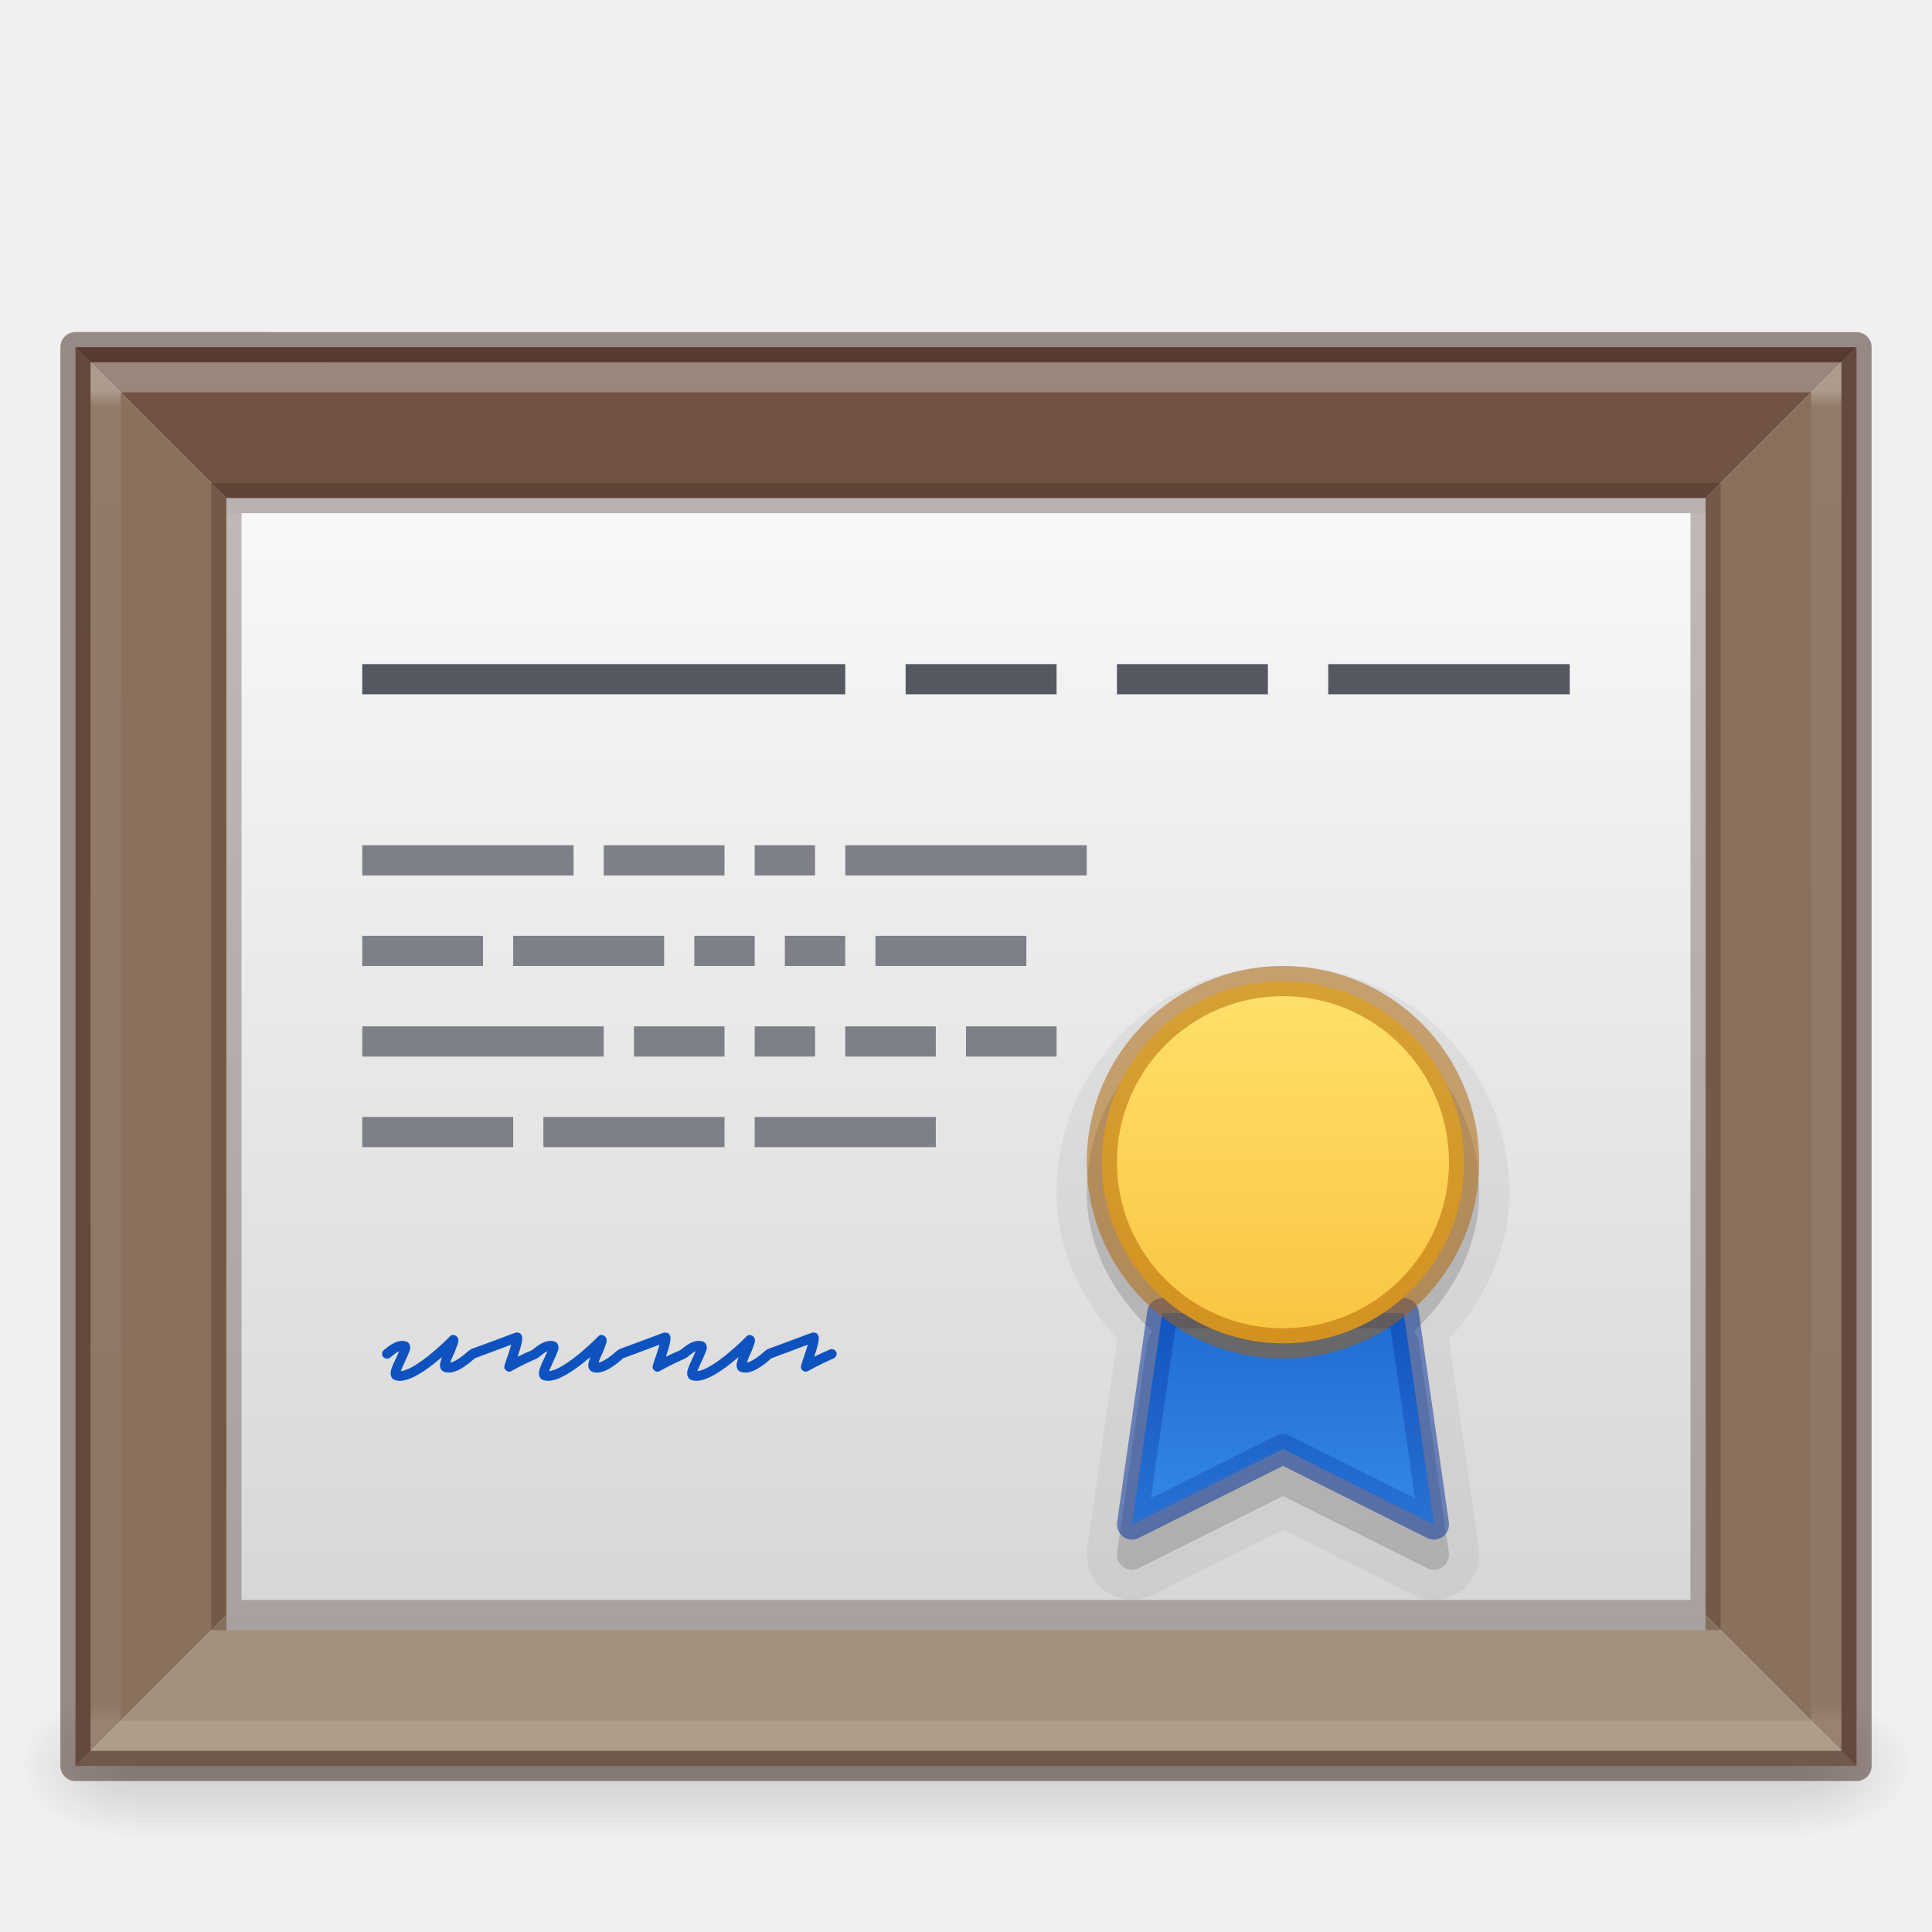
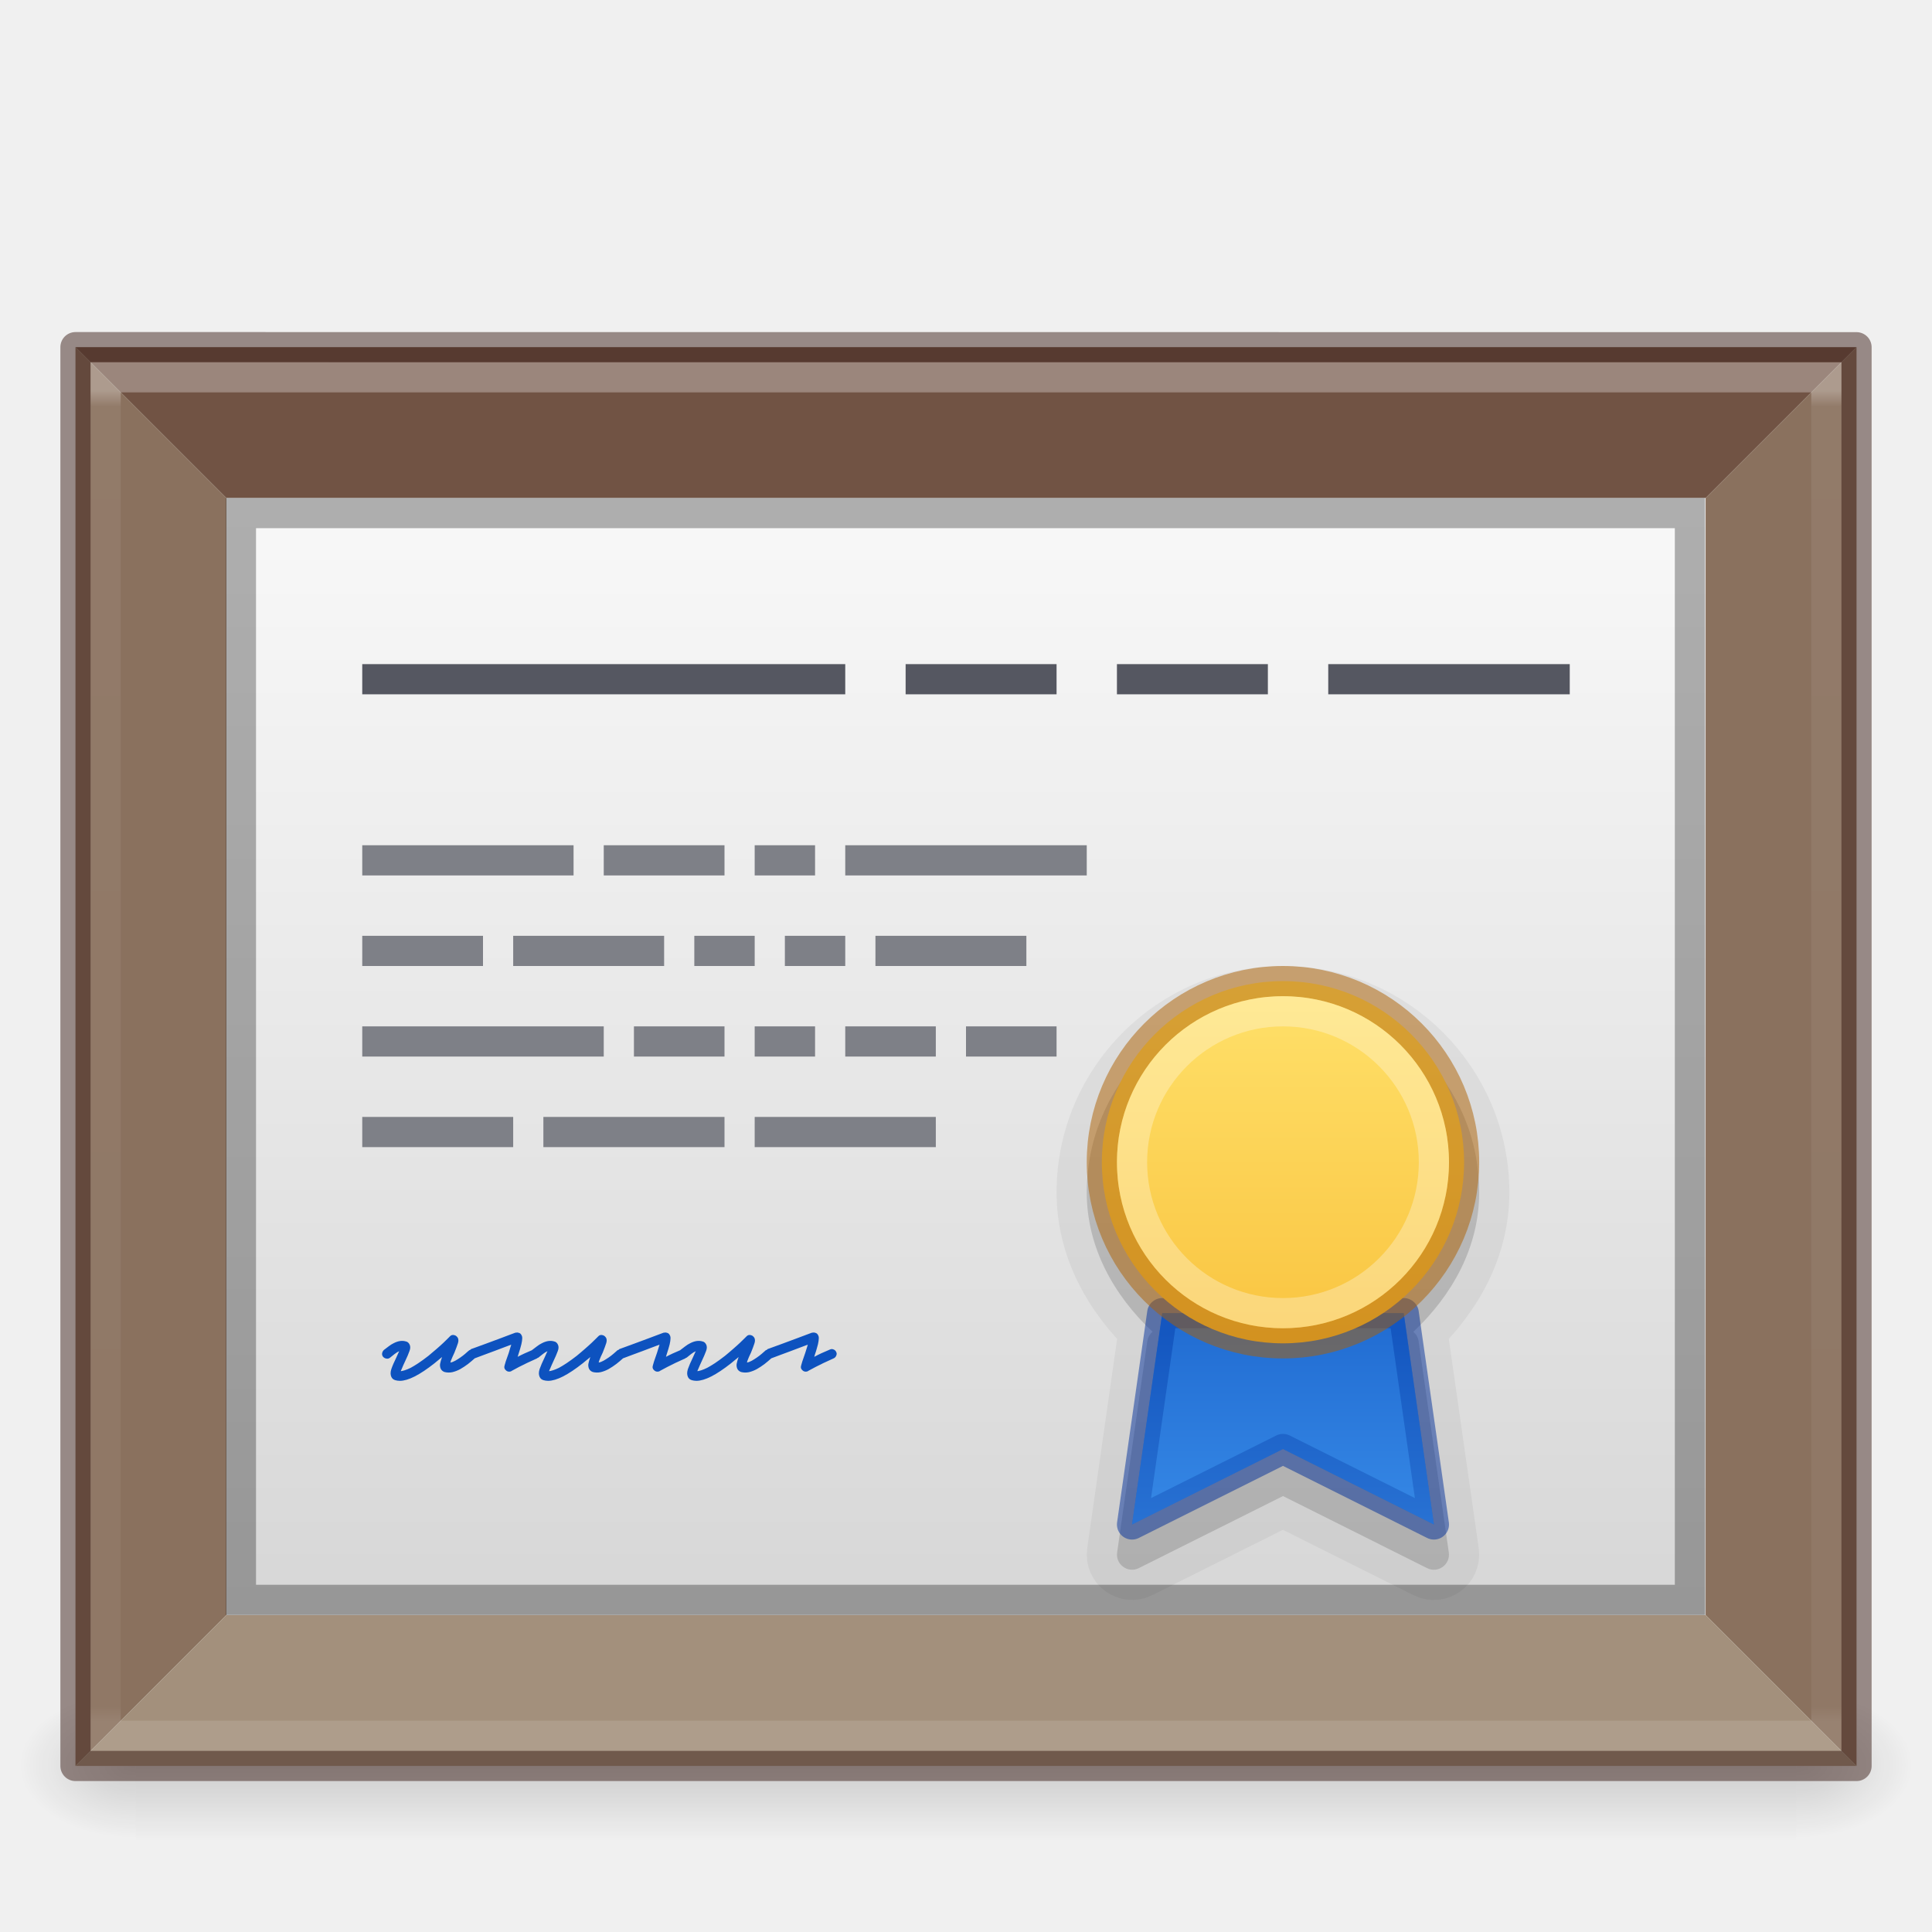
<svg xmlns="http://www.w3.org/2000/svg" xmlns:xlink="http://www.w3.org/1999/xlink" id="svg2453" height="64" width="64" version="1.0">
  <defs id="defs2455">
    <linearGradient id="linearGradient1041">
      <stop style="stop-color:#0d52bf;stop-opacity:1" offset="0" id="stop1037" />
      <stop style="stop-color:#3689e6;stop-opacity:1" offset="1" id="stop1039" />
    </linearGradient>
    <linearGradient id="linearGradient1031">
      <stop style="stop-color:#ffe16b;stop-opacity:1;" offset="0" id="stop1027" />
      <stop style="stop-color:#f9c440;stop-opacity:1" offset="1" id="stop1029" />
    </linearGradient>
    <linearGradient id="linearGradient4487">
      <stop offset="0" style="stop-color:#d4d4d4;stop-opacity:1" id="stop4489" />
      <stop offset="1" style="stop-color:#fafafa;stop-opacity:1" id="stop4491" />
    </linearGradient>
    <linearGradient id="linearGradient3977-4">
      <stop offset="0" style="stop-color:#ffffff;stop-opacity:1" id="stop3979-7" />
      <stop offset="0.012" style="stop-color:#ffffff;stop-opacity:0.235" id="stop3981-6" />
      <stop offset="0.988" style="stop-color:#ffffff;stop-opacity:0.157" id="stop3983-5" />
      <stop offset="1" style="stop-color:#ffffff;stop-opacity:0.392" id="stop3985-6" />
    </linearGradient>
    <linearGradient id="linearGradient5060-2">
      <stop offset="0" style="stop-color:#000000;stop-opacity:1" id="stop5062-3" />
      <stop offset="1" style="stop-color:#000000;stop-opacity:0" id="stop5064-1" />
    </linearGradient>
    <linearGradient id="linearGradient5048-8">
      <stop offset="0" style="stop-color:#000000;stop-opacity:0" id="stop5050-4" />
      <stop offset="0.5" style="stop-color:#000000;stop-opacity:1" id="stop5056-5" />
      <stop offset="1" style="stop-color:#000000;stop-opacity:0" id="stop5052-1" />
    </linearGradient>
    <linearGradient gradientTransform="matrix(1.540541,0,0,1.216213,-4.972971,5.810865)" gradientUnits="userSpaceOnUse" xlink:href="#linearGradient3977-4" id="linearGradient3166" y2="42.1" x2="24" y1="5.864" x1="24" />
    <radialGradient gradientTransform="matrix(0.03212956,0,0,0.02058823,40.13678,48.45142)" gradientUnits="userSpaceOnUse" xlink:href="#linearGradient5060-2" id="radialGradient3172" fy="486.648" fx="605.714" r="117.143" cy="486.648" cx="605.714" />
    <radialGradient gradientTransform="matrix(-0.03212956,0,0,0.02058823,23.86322,48.45142)" gradientUnits="userSpaceOnUse" xlink:href="#linearGradient5060-2" id="radialGradient3175" fy="486.648" fx="605.714" r="117.143" cy="486.648" cx="605.714" />
    <linearGradient gradientTransform="matrix(0.1139053,0,0,0.02058823,-9.168641,48.45142)" gradientUnits="userSpaceOnUse" xlink:href="#linearGradient5048-8" id="linearGradient3178" y2="609.505" x2="302.857" y1="366.648" x1="302.857" />
    <linearGradient gradientTransform="matrix(0.6343388,0,0,0.4914661,-74.22395,-62.32915)" gradientUnits="userSpaceOnUse" xlink:href="#linearGradient4487" id="linearGradient3077-9-7" y2="156.784" x2="164.28" y1="241.651" x1="164.28" />
    <linearGradient xlink:href="#linearGradient1031" id="linearGradient1033" x1="42.5" y1="32.5" x2="42.5" y2="44.5" gradientUnits="userSpaceOnUse" />
    <linearGradient xlink:href="#linearGradient1041" id="linearGradient1043" x1="42.5" y1="44" x2="42.5" y2="50.5" gradientUnits="userSpaceOnUse" />
  </defs>
  <path style="fill:#715344;stroke:none;stroke-width:1px;stroke-linecap:butt;stroke-linejoin:miter;stroke-opacity:1" d="m 3,12 4.5,4.5 h 49 l 5,-5 h -59 z" id="path896" />
  <rect style="opacity:0.15;fill:url(#linearGradient3178);fill-opacity:1;fill-rule:nonzero;stroke:none;stroke-width:1;marker:none;visibility:visible;display:inline;overflow:visible" id="rect2879-0" y="56" x="4.5" height="5" width="55" />
  <path style="opacity:0.15;fill:url(#radialGradient3175);fill-opacity:1;fill-rule:nonzero;stroke:none;stroke-width:1;marker:none;visibility:visible;display:inline;overflow:visible" id="path2881-4" d="m 4.5,56 c 0,0 0,5 0,5 -1.655,0.01 -4,-1.12 -4,-2.5 0,-1.38 1.846,-2.499 4,-2.499 z" />
  <path style="opacity:0.15;fill:url(#radialGradient3172);fill-opacity:1;fill-rule:nonzero;stroke:none;stroke-width:1;marker:none;visibility:visible;display:inline;overflow:visible" id="path2883-6" d="m 59.5,56 c 0,0 0,5 0,5 1.655,0.01 4,-1.12 4,-2.5 0,-1.38 -1.846,-2.499 -4,-2.499 z" />
  <path style="fill:#8a715e;stroke:none;stroke-width:1px;stroke-linecap:butt;stroke-linejoin:miter;stroke-opacity:1" d="m 3,12 4.5,4.5 v 37 l -5,5 v -47 z" id="path892" />
  <path style="fill:#8a715e;stroke:none;stroke-width:1px;stroke-linecap:butt;stroke-linejoin:miter;stroke-opacity:1" d="m 61,12 -4.5,4.5 v 37 l 5,5 v -47 z" id="path894" />
  <path style="fill:#a3907c;stroke:none;stroke-width:1px;stroke-linecap:butt;stroke-linejoin:miter;stroke-opacity:1" d="m 61,58 -4.5,-4.5 h -49 l -5,5 h 59 z" id="path898" />
  <path style="fill:none;stroke:#3d211b;stroke-width:1;stroke-linecap:butt;stroke-linejoin:round;stroke-miterlimit:4;stroke-opacity:1;stroke-dasharray:none;stroke-dashoffset:0;display:inline;opacity:0.5" id="path4160-6-1" d="m 2.5,11.5 c 13.52,0 59,0.003 59,0.003 l 6.1e-5,46.997 c 0,0 -39.333,0 -59,0 0,-15.667 0,-31.333 0,-47 z" />
  <path style="fill:none;stroke:url(#linearGradient3166);stroke-width:1;stroke-linecap:round;stroke-linejoin:miter;stroke-miterlimit:4;stroke-opacity:1;stroke-dasharray:none;stroke-dashoffset:0;opacity:0.3" id="rect6741-1-8" d="m 60.5,57.5 -57,0 0,-45 57,0 z" />
-   <rect style="color:#000000;display:inline;overflow:visible;visibility:visible;fill:url(#linearGradient3077-9-7);fill-opacity:1;fill-rule:nonzero;stroke:none;stroke-width:1;stroke-linecap:round;stroke-linejoin:miter;stroke-miterlimit:4;stroke-dasharray:none;stroke-dashoffset:0;stroke-opacity:1;marker:none;enable-background:accumulate" id="rect3180-1" y="17" x="7.5" height="37" width="49" />
+   <rect style="color:#000000;display:inline;overflow:visible;visibility:visible;fill:url(#linearGradient3077-9-7);fill-opacity:1;fill-rule:nonzero;stroke:none;stroke-width:1;stroke-linecap:round;stroke-linejoin:miter;stroke-miterlimit:4;stroke-dasharray:none;stroke-dashoffset:0;stroke-opacity:1;marker:none;enable-background:accumulate" id="rect3180-1" y="16.5" x="7.5" height="37" width="49" />
  <path style="color:#000000;font-style:normal;font-variant:normal;font-weight:normal;font-stretch:normal;font-size:medium;line-height:normal;font-family:sans-serif;font-variant-ligatures:normal;font-variant-position:normal;font-variant-caps:normal;font-variant-numeric:normal;font-variant-alternates:normal;font-variant-east-asian:normal;font-feature-settings:normal;font-variation-settings:normal;text-indent:0;text-align:start;text-decoration:none;text-decoration-line:none;text-decoration-style:solid;text-decoration-color:#000000;letter-spacing:normal;word-spacing:normal;text-transform:none;writing-mode:lr-tb;direction:ltr;text-orientation:mixed;dominant-baseline:auto;baseline-shift:baseline;text-anchor:start;white-space:normal;shape-padding:0;shape-margin:0;inline-size:0;clip-rule:nonzero;display:inline;overflow:visible;visibility:visible;opacity:0.05;isolation:auto;mix-blend-mode:normal;color-interpolation:sRGB;color-interpolation-filters:linearRGB;solid-color:#000000;solid-opacity:1;vector-effect:none;fill:#000000;fill-opacity:1;fill-rule:nonzero;stroke:#000000;stroke-width:2;stroke-linecap:butt;stroke-linejoin:round;stroke-miterlimit:4;stroke-dasharray:none;stroke-dashoffset:0;stroke-opacity:1;color-rendering:auto;image-rendering:auto;shape-rendering:auto;text-rendering:auto;enable-background:accumulate;stop-color:#000000;stop-opacity:1" d="m 42.5,33 c -3.584,0 -6.5,2.916 -6.5,6.5 -3.46e-4,1.807 0.886,3.4 2.178,4.617 -0.094,0.08 -0.155,0.191 -0.172,0.312 l -1,7 c -0.056,0.398 0.357,0.696 0.717,0.518 L 42.5,49.559 l 4.777,2.389 c 0.36,0.178 0.772,-0.12 0.717,-0.518 l -1,-7 c -0.017,-0.122 -0.079,-0.233 -0.174,-0.312 C 48.112,42.9 49,41.307 49,39.5 49,35.916 46.084,33 42.5,33 Z" id="path933" />
  <path style="color:#000000;font-style:normal;font-variant:normal;font-weight:normal;font-stretch:normal;font-size:medium;line-height:normal;font-family:sans-serif;font-variant-ligatures:normal;font-variant-position:normal;font-variant-caps:normal;font-variant-numeric:normal;font-variant-alternates:normal;font-variant-east-asian:normal;font-feature-settings:normal;font-variation-settings:normal;text-indent:0;text-align:start;text-decoration:none;text-decoration-line:none;text-decoration-style:solid;text-decoration-color:#000000;letter-spacing:normal;word-spacing:normal;text-transform:none;writing-mode:lr-tb;direction:ltr;text-orientation:mixed;dominant-baseline:auto;baseline-shift:baseline;text-anchor:start;white-space:normal;shape-padding:0;shape-margin:0;inline-size:0;clip-rule:nonzero;display:inline;overflow:visible;visibility:visible;opacity:0.15;isolation:auto;mix-blend-mode:normal;color-interpolation:sRGB;color-interpolation-filters:linearRGB;solid-color:#000000;solid-opacity:1;vector-effect:none;fill:#000000;fill-opacity:1;fill-rule:nonzero;stroke:none;stroke-width:1px;stroke-linecap:butt;stroke-linejoin:round;stroke-miterlimit:4;stroke-dasharray:none;stroke-dashoffset:0;stroke-opacity:1;color-rendering:auto;image-rendering:auto;shape-rendering:auto;text-rendering:auto;enable-background:accumulate;stop-color:#000000;stop-opacity:1" d="m 42.5,33 c -3.584,0 -6.5,2.916 -6.5,6.5 -3.46e-4,1.807 0.886,3.4 2.178,4.617 -0.094,0.08 -0.155,0.191 -0.172,0.312 l -1,7 c -0.056,0.398 0.357,0.696 0.717,0.518 L 42.5,49.559 l 4.777,2.389 c 0.36,0.178 0.772,-0.12 0.717,-0.518 l -1,-7 c -0.017,-0.122 -0.079,-0.233 -0.174,-0.312 C 48.112,42.9 49,41.307 49,39.5 49,35.916 46.084,33 42.5,33 Z" id="path931" />
  <path style="fill:#3689e6;stroke:none;stroke-width:1px;stroke-linecap:butt;stroke-linejoin:round;stroke-opacity:1" d="m 38.5,43.5 -1,7 5,-2.5 5,2.5 -1,-7 z" id="path902" />
  <path style="fill:none;stroke:#002e99;stroke-width:1px;stroke-linecap:butt;stroke-linejoin:round;stroke-opacity:1;opacity:0.5" d="m 38.5,43.5 -1,7 5,-2.5 5,2.5 -1,-7 z" id="path1035" />
-   <rect style="color:#000000;display:inline;overflow:visible;visibility:visible;opacity:0.3;fill:none;fill-opacity:1;fill-rule:nonzero;stroke:#3d211b;stroke-width:1;stroke-linecap:round;stroke-linejoin:miter;stroke-miterlimit:4;stroke-dasharray:none;stroke-dashoffset:0;stroke-opacity:1;marker:none;enable-background:accumulate" id="rect3180" y="16.5" x="7.5" height="37" width="49" />
+   <rect style="color:#000000;display:inline;overflow:visible;visibility:visible;opacity:0.3;fill:none;fill-opacity:1;fill-rule:nonzero;stroke:#000000;stroke-width:1;stroke-linecap:round;stroke-linejoin:miter;stroke-miterlimit:4;stroke-dasharray:none;stroke-dashoffset:0;stroke-opacity:1.0;marker:none;enable-background:accumulate" id="rect3180" y="16.997" x="7.981" height="36" width="48" />
  <path style="fill:url(#linearGradient1043);stroke:none;stroke-width:1px;stroke-linecap:butt;stroke-linejoin:round;stroke-opacity:1;opacity:0.5;fill-opacity:1" d="m 38.5,43.5 -1,7 5,-2.5 5,2.5 -1,-7 z" id="path906" />
  <circle style="opacity:1;fill:url(#linearGradient1033);stroke:none;stroke-width:1;stroke-linecap:round;stroke-linejoin:round;stop-color:#000000;fill-opacity:1" id="circle904" cx="42.5" cy="38.5" r="6" />
  <circle style="opacity:0.5;fill:none;stroke:#ad5f00;stroke-width:1;stroke-linecap:round;stroke-linejoin:round;stop-color:#000000" id="path900" cx="42.5" cy="38.5" r="6" />
  <path id="rect912" style="opacity:1;fill:#555761;stroke:none;stroke-width:1;stroke-linecap:butt;stroke-linejoin:round;stop-color:#000000" d="M 12 22 L 12 23 L 28 23 L 28 22 L 12 22 z M 30 22 L 30 23 L 35 23 L 35 22 L 30 22 z M 37 22 L 37 23 L 42 23 L 42 22 L 37 22 z M 44 22 L 44 23 L 52 23 L 52 22 L 44 22 z " />
  <path id="rect989" style="opacity:1;fill:#7e8087;stroke:none;stroke-width:1;stroke-linecap:butt;stroke-linejoin:round;stop-color:#000000" d="M 12 28 L 12 29 L 19 29 L 19 28 L 12 28 z M 20 28 L 20 29 L 24 29 L 24 28 L 20 28 z M 25 28 L 25 29 L 27 29 L 27 28 L 25 28 z M 28 28 L 28 29 L 36 29 L 36 28 L 28 28 z M 12 31 L 12 32 L 16 32 L 16 31 L 12 31 z M 17 31 L 17 32 L 22 32 L 22 31 L 17 31 z M 23 31 L 23 32 L 25 32 L 25 31 L 23 31 z M 26 31 L 26 32 L 28 32 L 28 31 L 26 31 z M 29 31 L 29 32 L 34 32 L 34 31 L 29 31 z M 12 34 L 12 35 L 20 35 L 20 34 L 12 34 z M 21 34 L 21 35 L 24 35 L 24 34 L 21 34 z M 25 34 L 25 35 L 27 35 L 27 34 L 25 34 z M 28 34 L 28 35 L 31 35 L 31 34 L 28 34 z M 32 34 L 32 35 L 35 35 L 35 34 L 32 34 z M 12 37 L 12 38 L 17 38 L 17 37 L 12 37 z M 18 37 L 18 38 L 24 38 L 24 37 L 18 37 z M 25 37 L 25 38 L 31 38 L 31 37 L 25 37 z " />
  <path id="path948" style="font-size:5.333px;line-height:1.25;font-family:'Redacted Script';-inkscape-font-specification:'Redacted Script';fill:#0d52bf" d="M 17.117 44.143 C 17.103 44.143 17.088 44.145 17.07 44.148 L 16.926 44.201 C 16.833 44.237 16.716 44.281 16.574 44.334 C 16.432 44.387 16.274 44.446 16.1 44.51 C 15.929 44.574 15.764 44.635 15.604 44.691 C 15.592 44.696 15.588 44.71 15.578 44.717 C 15.568 44.723 15.555 44.719 15.545 44.729 C 15.506 44.761 15.46 44.799 15.41 44.846 C 15.36 44.888 15.307 44.93 15.25 44.969 C 15.193 45.008 15.137 45.044 15.08 45.076 C 15.023 45.108 14.97 45.128 14.92 45.135 C 14.927 45.113 14.932 45.094 14.936 45.076 C 14.953 45.037 14.972 44.993 14.99 44.947 L 15.053 44.809 C 15.11 44.666 15.149 44.562 15.17 44.494 C 15.191 44.427 15.191 44.368 15.166 44.318 C 15.155 44.301 15.141 44.283 15.123 44.266 C 15.105 44.248 15.081 44.236 15.053 44.229 C 14.992 44.211 14.941 44.226 14.898 44.275 L 14.84 44.334 C 14.801 44.373 14.75 44.424 14.686 44.484 C 14.622 44.545 14.546 44.611 14.461 44.686 C 14.376 44.76 14.285 44.838 14.189 44.916 C 14.065 45.012 13.955 45.092 13.859 45.156 C 13.763 45.22 13.678 45.271 13.604 45.311 C 13.532 45.346 13.467 45.373 13.41 45.391 C 13.357 45.408 13.313 45.418 13.277 45.422 C 13.281 45.411 13.284 45.401 13.287 45.391 C 13.291 45.38 13.298 45.368 13.305 45.354 C 13.322 45.314 13.34 45.273 13.357 45.23 C 13.379 45.188 13.398 45.144 13.416 45.102 C 13.487 44.952 13.536 44.838 13.564 44.756 C 13.596 44.674 13.599 44.603 13.57 44.543 C 13.542 44.483 13.5 44.446 13.443 44.436 C 13.322 44.4 13.189 44.419 13.043 44.494 C 12.983 44.523 12.924 44.559 12.871 44.602 C 12.818 44.644 12.767 44.683 12.717 44.719 C 12.685 44.751 12.665 44.787 12.658 44.83 C 12.651 44.873 12.663 44.912 12.691 44.947 C 12.72 44.979 12.757 44.999 12.803 45.006 C 12.845 45.013 12.884 45.003 12.92 44.975 C 12.973 44.932 13.024 44.891 13.074 44.852 C 13.128 44.809 13.178 44.779 13.225 44.762 C 13.207 44.794 13.19 44.828 13.176 44.863 C 13.162 44.899 13.147 44.931 13.133 44.959 C 13.055 45.119 12.998 45.25 12.963 45.354 C 12.931 45.453 12.931 45.538 12.963 45.609 C 12.988 45.666 13.032 45.703 13.096 45.721 C 13.121 45.728 13.145 45.733 13.166 45.736 C 13.191 45.74 13.218 45.742 13.246 45.742 C 13.52 45.742 13.902 45.548 14.393 45.16 C 14.439 45.121 14.48 45.087 14.52 45.055 C 14.562 45.023 14.603 44.989 14.643 44.953 C 14.611 45.046 14.589 45.121 14.578 45.182 C 14.571 45.239 14.578 45.292 14.6 45.342 C 14.624 45.392 14.666 45.428 14.723 45.449 C 14.808 45.471 14.895 45.473 14.984 45.455 C 15.073 45.434 15.161 45.4 15.246 45.354 C 15.335 45.304 15.421 45.246 15.506 45.182 C 15.58 45.123 15.655 45.061 15.727 44.996 C 15.828 44.959 15.931 44.919 16.039 44.879 C 16.153 44.836 16.264 44.795 16.371 44.756 C 16.481 44.713 16.584 44.674 16.68 44.639 C 16.776 44.603 16.861 44.571 16.936 44.543 C 16.925 44.579 16.913 44.618 16.898 44.664 C 16.884 44.707 16.869 44.76 16.852 44.82 C 16.816 44.923 16.782 45.016 16.754 45.098 C 16.729 45.179 16.717 45.221 16.717 45.225 C 16.692 45.296 16.709 45.354 16.766 45.4 C 16.794 45.425 16.828 45.438 16.871 45.438 C 16.903 45.438 16.93 45.43 16.951 45.412 C 17.022 45.373 17.103 45.329 17.191 45.283 C 17.266 45.244 17.356 45.2 17.459 45.15 C 17.562 45.101 17.674 45.049 17.795 44.996 C 17.801 44.993 17.803 44.984 17.809 44.98 C 17.816 44.976 17.825 44.98 17.832 44.975 C 17.885 44.932 17.937 44.891 17.986 44.852 C 18.04 44.809 18.09 44.779 18.137 44.762 C 18.119 44.794 18.102 44.828 18.088 44.863 C 18.074 44.899 18.059 44.931 18.045 44.959 C 17.967 45.119 17.911 45.25 17.875 45.354 C 17.843 45.453 17.843 45.538 17.875 45.609 C 17.9 45.666 17.944 45.703 18.008 45.721 C 18.033 45.728 18.057 45.733 18.078 45.736 C 18.103 45.74 18.13 45.742 18.158 45.742 C 18.432 45.742 18.814 45.548 19.305 45.16 C 19.351 45.121 19.393 45.087 19.432 45.055 C 19.474 45.023 19.516 44.989 19.555 44.953 C 19.523 45.046 19.501 45.121 19.49 45.182 C 19.483 45.239 19.49 45.292 19.512 45.342 C 19.537 45.392 19.578 45.428 19.635 45.449 C 19.72 45.471 19.808 45.473 19.896 45.455 C 19.985 45.434 20.073 45.4 20.158 45.354 C 20.247 45.304 20.333 45.246 20.418 45.182 C 20.493 45.123 20.567 45.061 20.639 44.996 C 20.74 44.959 20.843 44.919 20.951 44.879 C 21.065 44.836 21.177 44.795 21.283 44.756 C 21.393 44.713 21.496 44.674 21.592 44.639 C 21.688 44.603 21.773 44.571 21.848 44.543 C 21.837 44.579 21.825 44.618 21.811 44.664 C 21.796 44.707 21.779 44.76 21.762 44.82 C 21.726 44.923 21.694 45.016 21.666 45.098 C 21.641 45.179 21.629 45.221 21.629 45.225 C 21.604 45.296 21.621 45.354 21.678 45.4 C 21.706 45.425 21.741 45.438 21.783 45.438 C 21.815 45.438 21.842 45.43 21.863 45.412 C 21.934 45.373 22.015 45.329 22.104 45.283 C 22.178 45.244 22.268 45.2 22.371 45.15 C 22.474 45.101 22.586 45.049 22.707 44.996 C 22.714 44.993 22.715 44.984 22.721 44.98 C 22.728 44.976 22.737 44.98 22.744 44.975 C 22.797 44.932 22.849 44.891 22.898 44.852 C 22.952 44.809 23.003 44.779 23.049 44.762 C 23.031 44.794 23.014 44.828 23 44.863 C 22.986 44.899 22.971 44.931 22.957 44.959 C 22.879 45.119 22.823 45.25 22.787 45.354 C 22.755 45.453 22.755 45.538 22.787 45.609 C 22.812 45.666 22.856 45.703 22.92 45.721 C 22.945 45.728 22.969 45.733 22.99 45.736 C 23.015 45.74 23.042 45.742 23.07 45.742 C 23.344 45.742 23.726 45.548 24.217 45.16 C 24.263 45.121 24.305 45.087 24.344 45.055 C 24.386 45.023 24.428 44.989 24.467 44.953 C 24.435 45.046 24.413 45.121 24.402 45.182 C 24.395 45.239 24.402 45.292 24.424 45.342 C 24.449 45.392 24.49 45.428 24.547 45.449 C 24.632 45.471 24.72 45.473 24.809 45.455 C 24.897 45.434 24.985 45.4 25.07 45.354 C 25.159 45.304 25.245 45.246 25.33 45.182 C 25.405 45.123 25.479 45.061 25.551 44.996 C 25.652 44.959 25.755 44.919 25.863 44.879 C 25.977 44.836 26.089 44.795 26.195 44.756 C 26.306 44.713 26.408 44.674 26.504 44.639 C 26.6 44.603 26.685 44.571 26.76 44.543 C 26.749 44.579 26.737 44.618 26.723 44.664 C 26.708 44.707 26.692 44.76 26.674 44.82 C 26.638 44.923 26.607 45.016 26.578 45.098 C 26.553 45.179 26.541 45.221 26.541 45.225 C 26.516 45.296 26.533 45.354 26.59 45.4 C 26.618 45.425 26.653 45.438 26.695 45.438 C 26.727 45.438 26.754 45.43 26.775 45.412 C 26.847 45.373 26.927 45.329 27.016 45.283 C 27.09 45.244 27.18 45.2 27.283 45.15 C 27.386 45.101 27.498 45.049 27.619 44.996 C 27.658 44.978 27.685 44.947 27.703 44.904 C 27.721 44.862 27.721 44.822 27.699 44.783 C 27.681 44.744 27.652 44.717 27.613 44.703 C 27.574 44.685 27.535 44.685 27.496 44.703 C 27.29 44.788 27.115 44.869 26.973 44.947 C 26.976 44.933 26.981 44.921 26.984 44.91 C 26.988 44.899 26.991 44.887 26.994 44.873 C 27.019 44.802 27.039 44.739 27.053 44.686 C 27.071 44.629 27.085 44.577 27.096 44.531 C 27.113 44.449 27.123 44.388 27.123 44.346 C 27.127 44.299 27.119 44.261 27.102 44.232 C 27.08 44.183 27.044 44.156 26.994 44.148 C 26.976 44.141 26.959 44.139 26.941 44.143 C 26.927 44.143 26.91 44.145 26.893 44.148 L 26.75 44.201 C 26.658 44.237 26.539 44.281 26.396 44.334 C 26.254 44.387 26.096 44.446 25.922 44.51 C 25.751 44.574 25.586 44.635 25.426 44.691 C 25.414 44.696 25.412 44.71 25.402 44.717 C 25.391 44.723 25.378 44.719 25.367 44.729 C 25.328 44.761 25.284 44.799 25.234 44.846 C 25.185 44.888 25.131 44.93 25.074 44.969 C 25.017 45.008 24.961 45.044 24.904 45.076 C 24.847 45.108 24.794 45.128 24.744 45.135 C 24.751 45.113 24.756 45.094 24.76 45.076 C 24.778 45.037 24.795 44.993 24.812 44.947 L 24.877 44.809 C 24.934 44.666 24.973 44.562 24.994 44.494 C 25.015 44.427 25.015 44.368 24.99 44.318 C 24.98 44.301 24.965 44.283 24.947 44.266 C 24.929 44.248 24.905 44.236 24.877 44.229 C 24.817 44.211 24.765 44.226 24.723 44.275 L 24.664 44.334 C 24.625 44.373 24.574 44.424 24.51 44.484 C 24.446 44.545 24.37 44.611 24.285 44.686 C 24.2 44.76 24.11 44.838 24.014 44.916 C 23.889 45.012 23.78 45.092 23.684 45.156 C 23.588 45.22 23.5 45.271 23.426 45.311 C 23.355 45.346 23.291 45.373 23.234 45.391 C 23.181 45.408 23.137 45.418 23.102 45.422 C 23.105 45.411 23.108 45.401 23.111 45.391 C 23.115 45.38 23.122 45.368 23.129 45.354 C 23.147 45.314 23.164 45.273 23.182 45.23 C 23.203 45.188 23.222 45.144 23.24 45.102 C 23.311 44.952 23.36 44.838 23.389 44.756 C 23.421 44.674 23.423 44.603 23.395 44.543 C 23.366 44.483 23.324 44.446 23.268 44.436 C 23.147 44.4 23.013 44.419 22.867 44.494 C 22.807 44.523 22.749 44.559 22.695 44.602 C 22.642 44.644 22.591 44.683 22.541 44.719 C 22.539 44.721 22.539 44.723 22.537 44.725 C 22.355 44.802 22.19 44.876 22.061 44.947 C 22.064 44.933 22.069 44.921 22.072 44.91 C 22.076 44.899 22.078 44.887 22.082 44.873 C 22.107 44.802 22.126 44.739 22.141 44.686 C 22.158 44.629 22.173 44.577 22.184 44.531 C 22.201 44.449 22.211 44.388 22.211 44.346 C 22.214 44.299 22.207 44.261 22.189 44.232 C 22.168 44.183 22.132 44.156 22.082 44.148 C 22.064 44.141 22.047 44.139 22.029 44.143 C 22.015 44.143 21.998 44.145 21.98 44.148 L 21.838 44.201 C 21.745 44.237 21.627 44.281 21.484 44.334 C 21.342 44.387 21.184 44.446 21.01 44.51 C 20.839 44.574 20.676 44.635 20.516 44.691 C 20.505 44.696 20.501 44.709 20.492 44.715 C 20.48 44.721 20.466 44.719 20.455 44.729 C 20.416 44.761 20.372 44.799 20.322 44.846 C 20.272 44.888 20.219 44.93 20.162 44.969 C 20.105 45.008 20.049 45.044 19.992 45.076 C 19.935 45.108 19.882 45.128 19.832 45.135 C 19.839 45.113 19.844 45.094 19.848 45.076 C 19.865 45.037 19.883 44.993 19.9 44.947 L 19.965 44.809 C 20.022 44.666 20.061 44.562 20.082 44.494 C 20.103 44.427 20.103 44.368 20.078 44.318 C 20.067 44.301 20.053 44.283 20.035 44.266 C 20.017 44.248 19.993 44.236 19.965 44.229 C 19.904 44.211 19.853 44.226 19.811 44.275 L 19.752 44.334 C 19.713 44.373 19.662 44.424 19.598 44.484 C 19.534 44.545 19.458 44.611 19.373 44.686 C 19.288 44.76 19.198 44.838 19.102 44.916 C 18.977 45.012 18.867 45.092 18.771 45.156 C 18.675 45.22 18.59 45.271 18.516 45.311 C 18.445 45.346 18.379 45.373 18.322 45.391 C 18.269 45.408 18.225 45.418 18.189 45.422 C 18.193 45.411 18.196 45.401 18.199 45.391 C 18.203 45.38 18.21 45.368 18.217 45.354 C 18.235 45.314 18.252 45.273 18.27 45.23 C 18.291 45.188 18.31 45.144 18.328 45.102 C 18.399 44.952 18.448 44.838 18.477 44.756 C 18.509 44.674 18.511 44.603 18.482 44.543 C 18.454 44.483 18.412 44.446 18.355 44.436 C 18.235 44.4 18.101 44.419 17.955 44.494 C 17.895 44.523 17.837 44.559 17.783 44.602 C 17.73 44.644 17.679 44.683 17.629 44.719 C 17.627 44.721 17.627 44.723 17.625 44.725 C 17.442 44.802 17.278 44.876 17.148 44.947 C 17.152 44.933 17.157 44.921 17.16 44.91 C 17.164 44.899 17.166 44.887 17.17 44.873 C 17.195 44.802 17.214 44.739 17.229 44.686 C 17.246 44.629 17.261 44.577 17.271 44.531 C 17.289 44.449 17.299 44.388 17.299 44.346 C 17.302 44.299 17.295 44.261 17.277 44.232 C 17.256 44.183 17.22 44.156 17.17 44.148 C 17.152 44.141 17.135 44.139 17.117 44.143 z " />
+   <circle style="opacity:0.3;fill:none;stroke:#ffffff;stroke-width:1;stroke-linecap:round;stroke-linejoin:round;stop-color:#000000;stroke-opacity:1" id="circle878" cx="42.5" cy="38.5" r="5" />
</svg>
